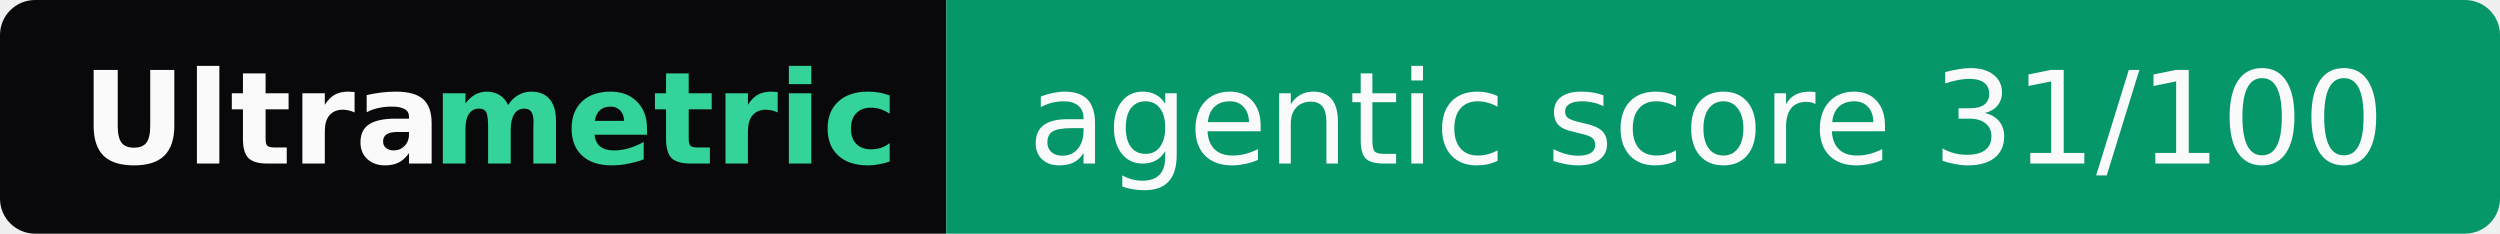
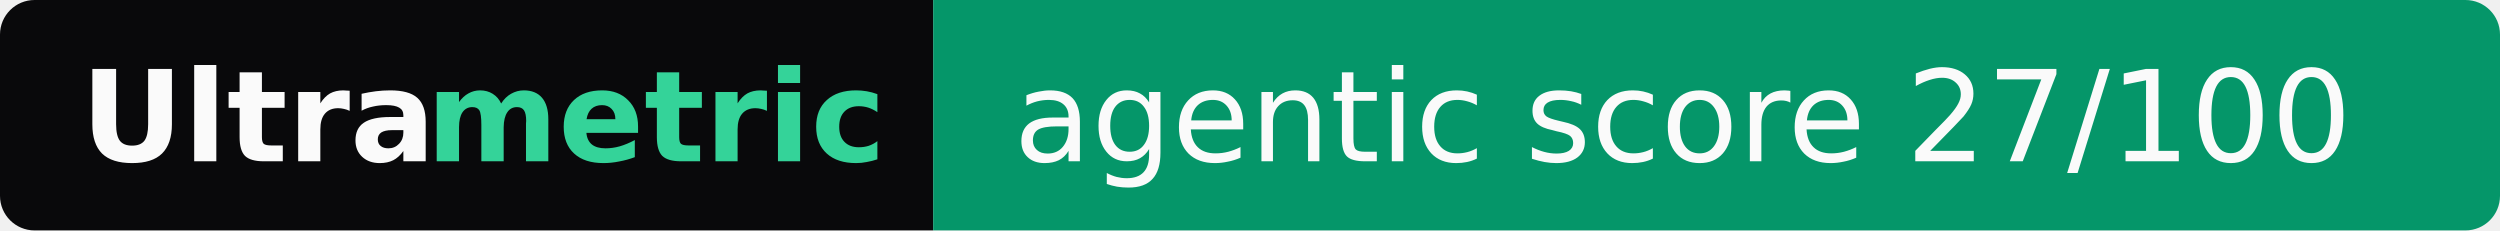
- <svg xmlns="http://www.w3.org/2000/svg" width="214" height="20" role="img" aria-label="Ultrametric: agentic score 31/100">
+ <svg xmlns="http://www.w3.org/2000/svg" width="217" height="20" role="img" aria-label="Ultrametric: agentic score 27/100">
  <clipPath id="r">
-     <rect width="214" height="20" rx="3" fill="#fff" />
+     <rect width="217" height="20" rx="3" fill="#fff" />
  </clipPath>
  <g clip-path="url(#r)">
    <rect width="81" height="20" fill="#09090b" />
-     <rect x="81" width="133" height="20" fill="#059669" />
+     <rect x="81" width="136" height="20" fill="#059669" />
  </g>
  <g font-family="Verdana,Geneva,DejaVu Sans,sans-serif" font-size="11">
    <text x="7" y="14" textLength="30" font-weight="bold" fill="#fafafa">Ultra</text>
    <text x="37" y="14" textLength="37" font-weight="bold" fill="#34d399">metric</text>
-     <text x="88" y="14" textLength="119" fill="#fafafa">agentic score 31/100</text>
+     <text x="88" y="14" textLength="122" fill="#fafafa">agentic score 27/100</text>
  </g>
</svg>
